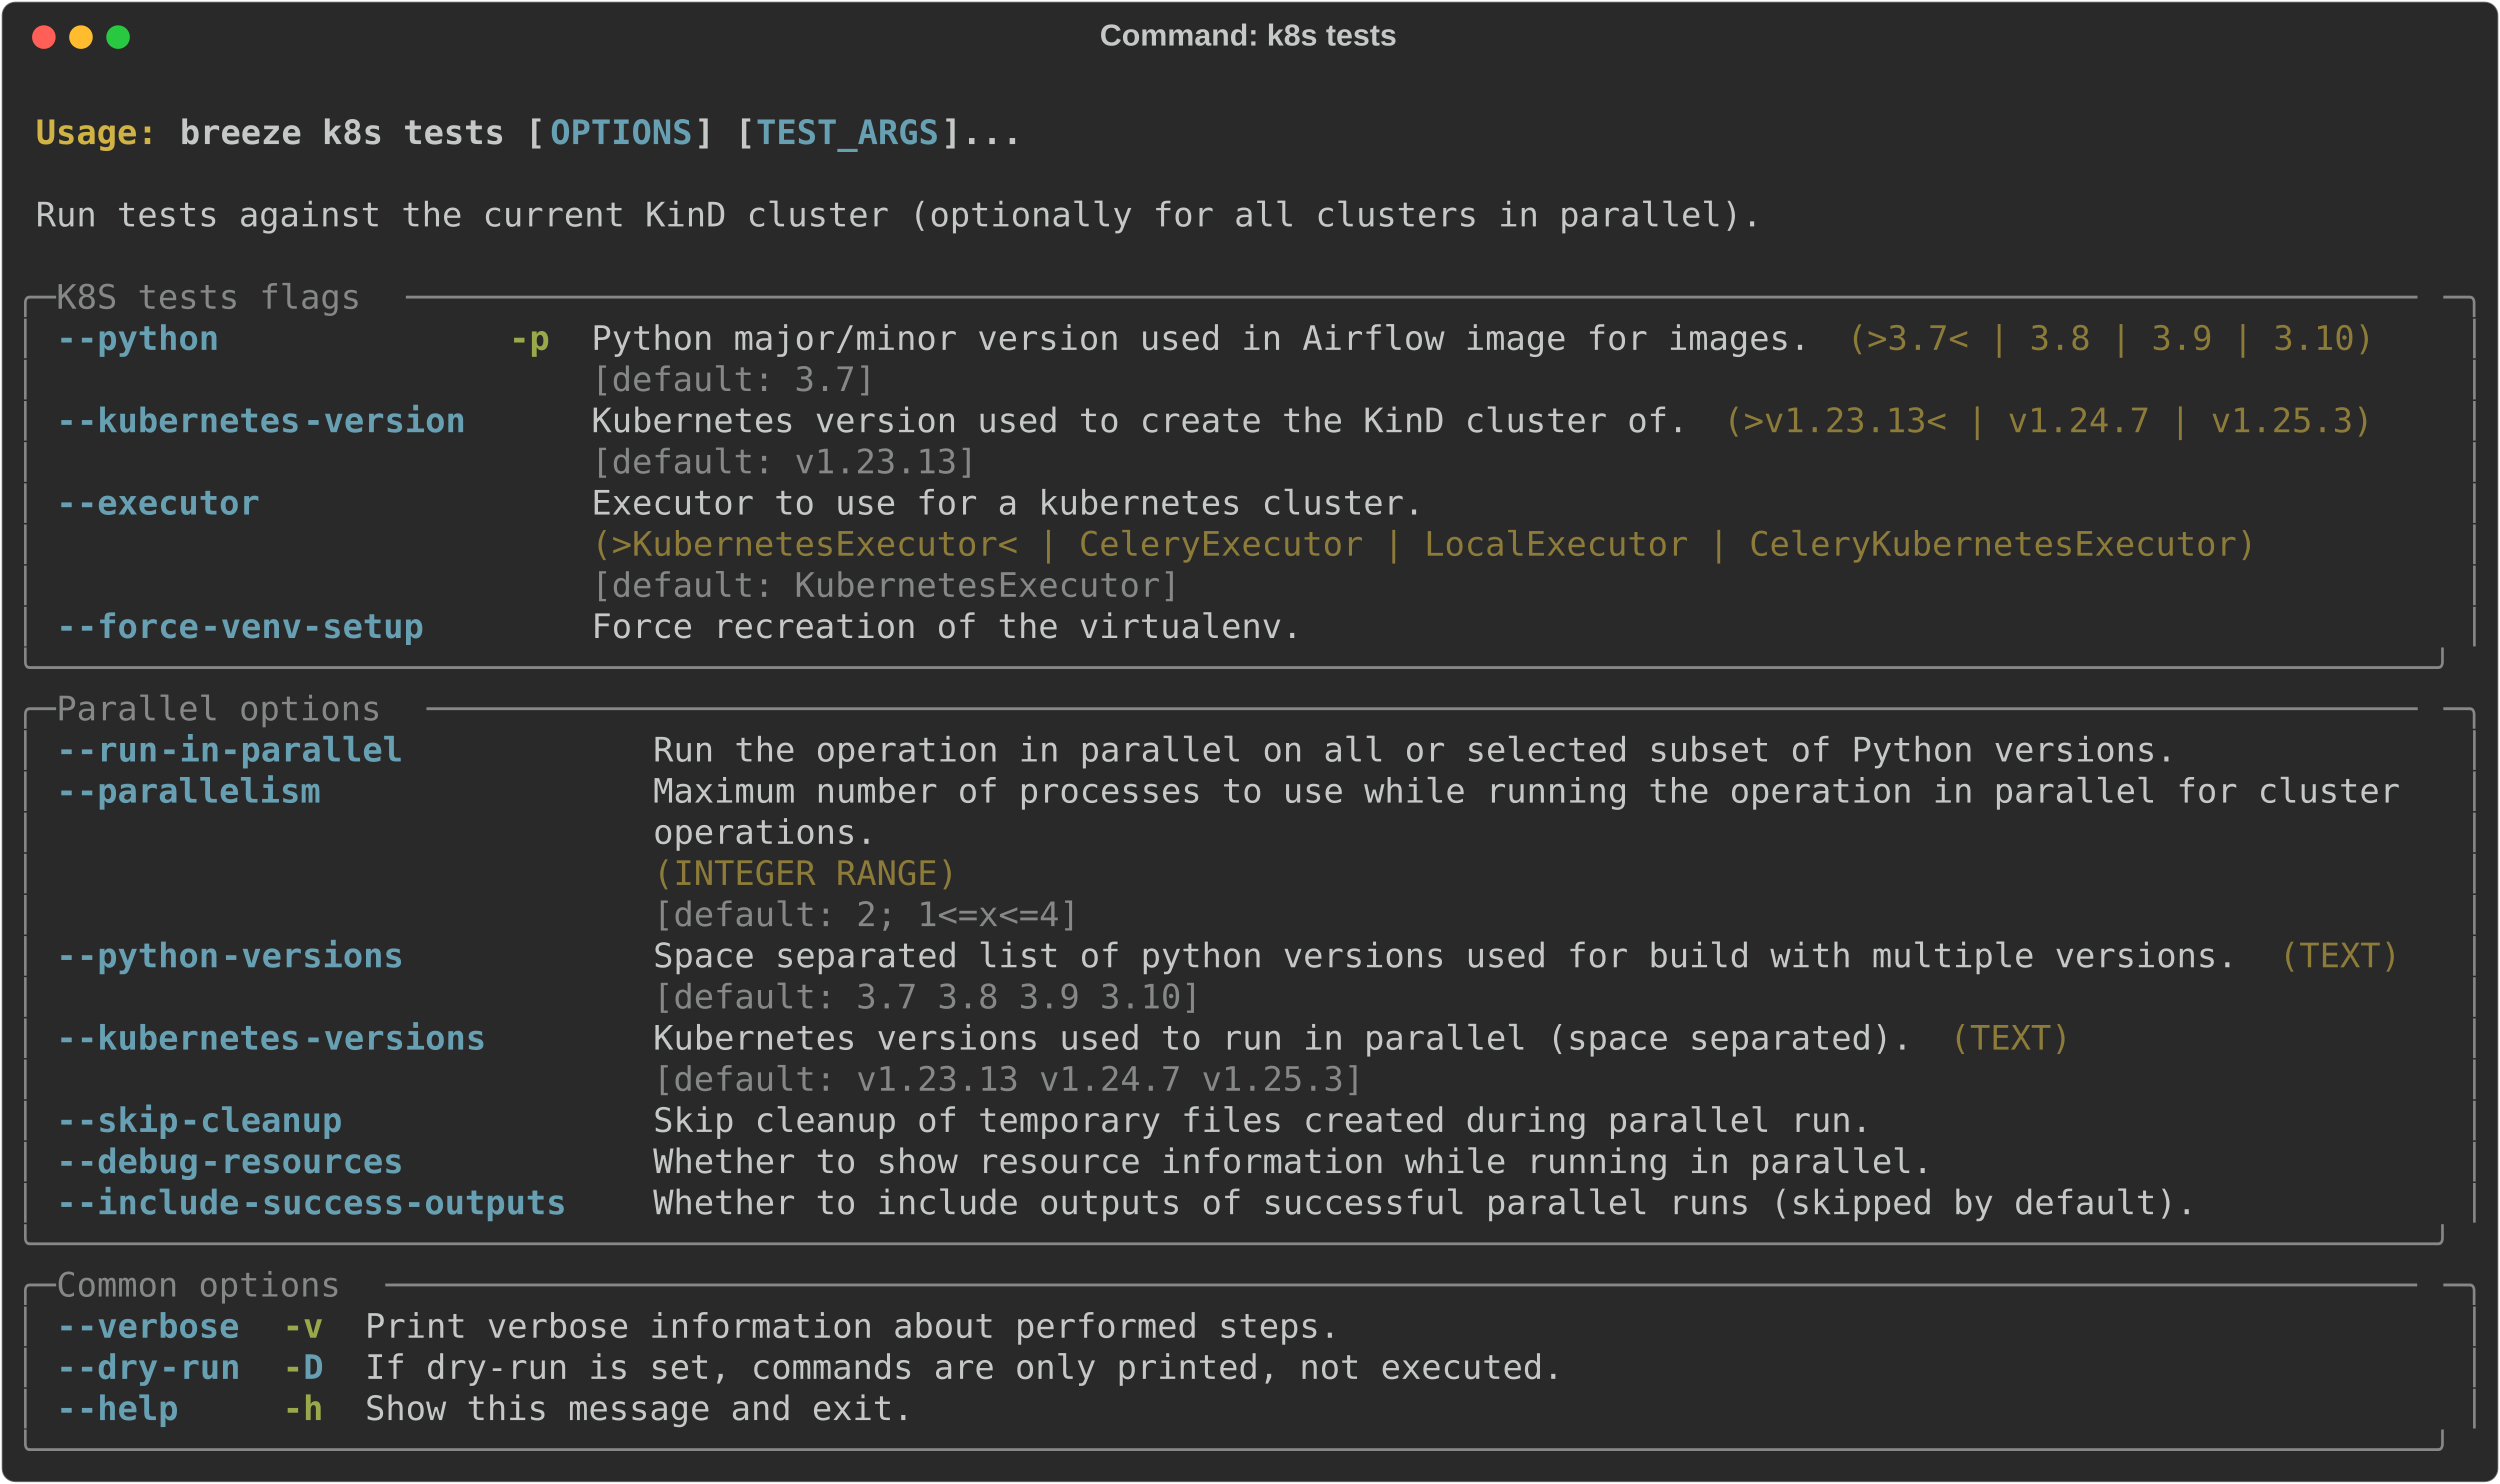
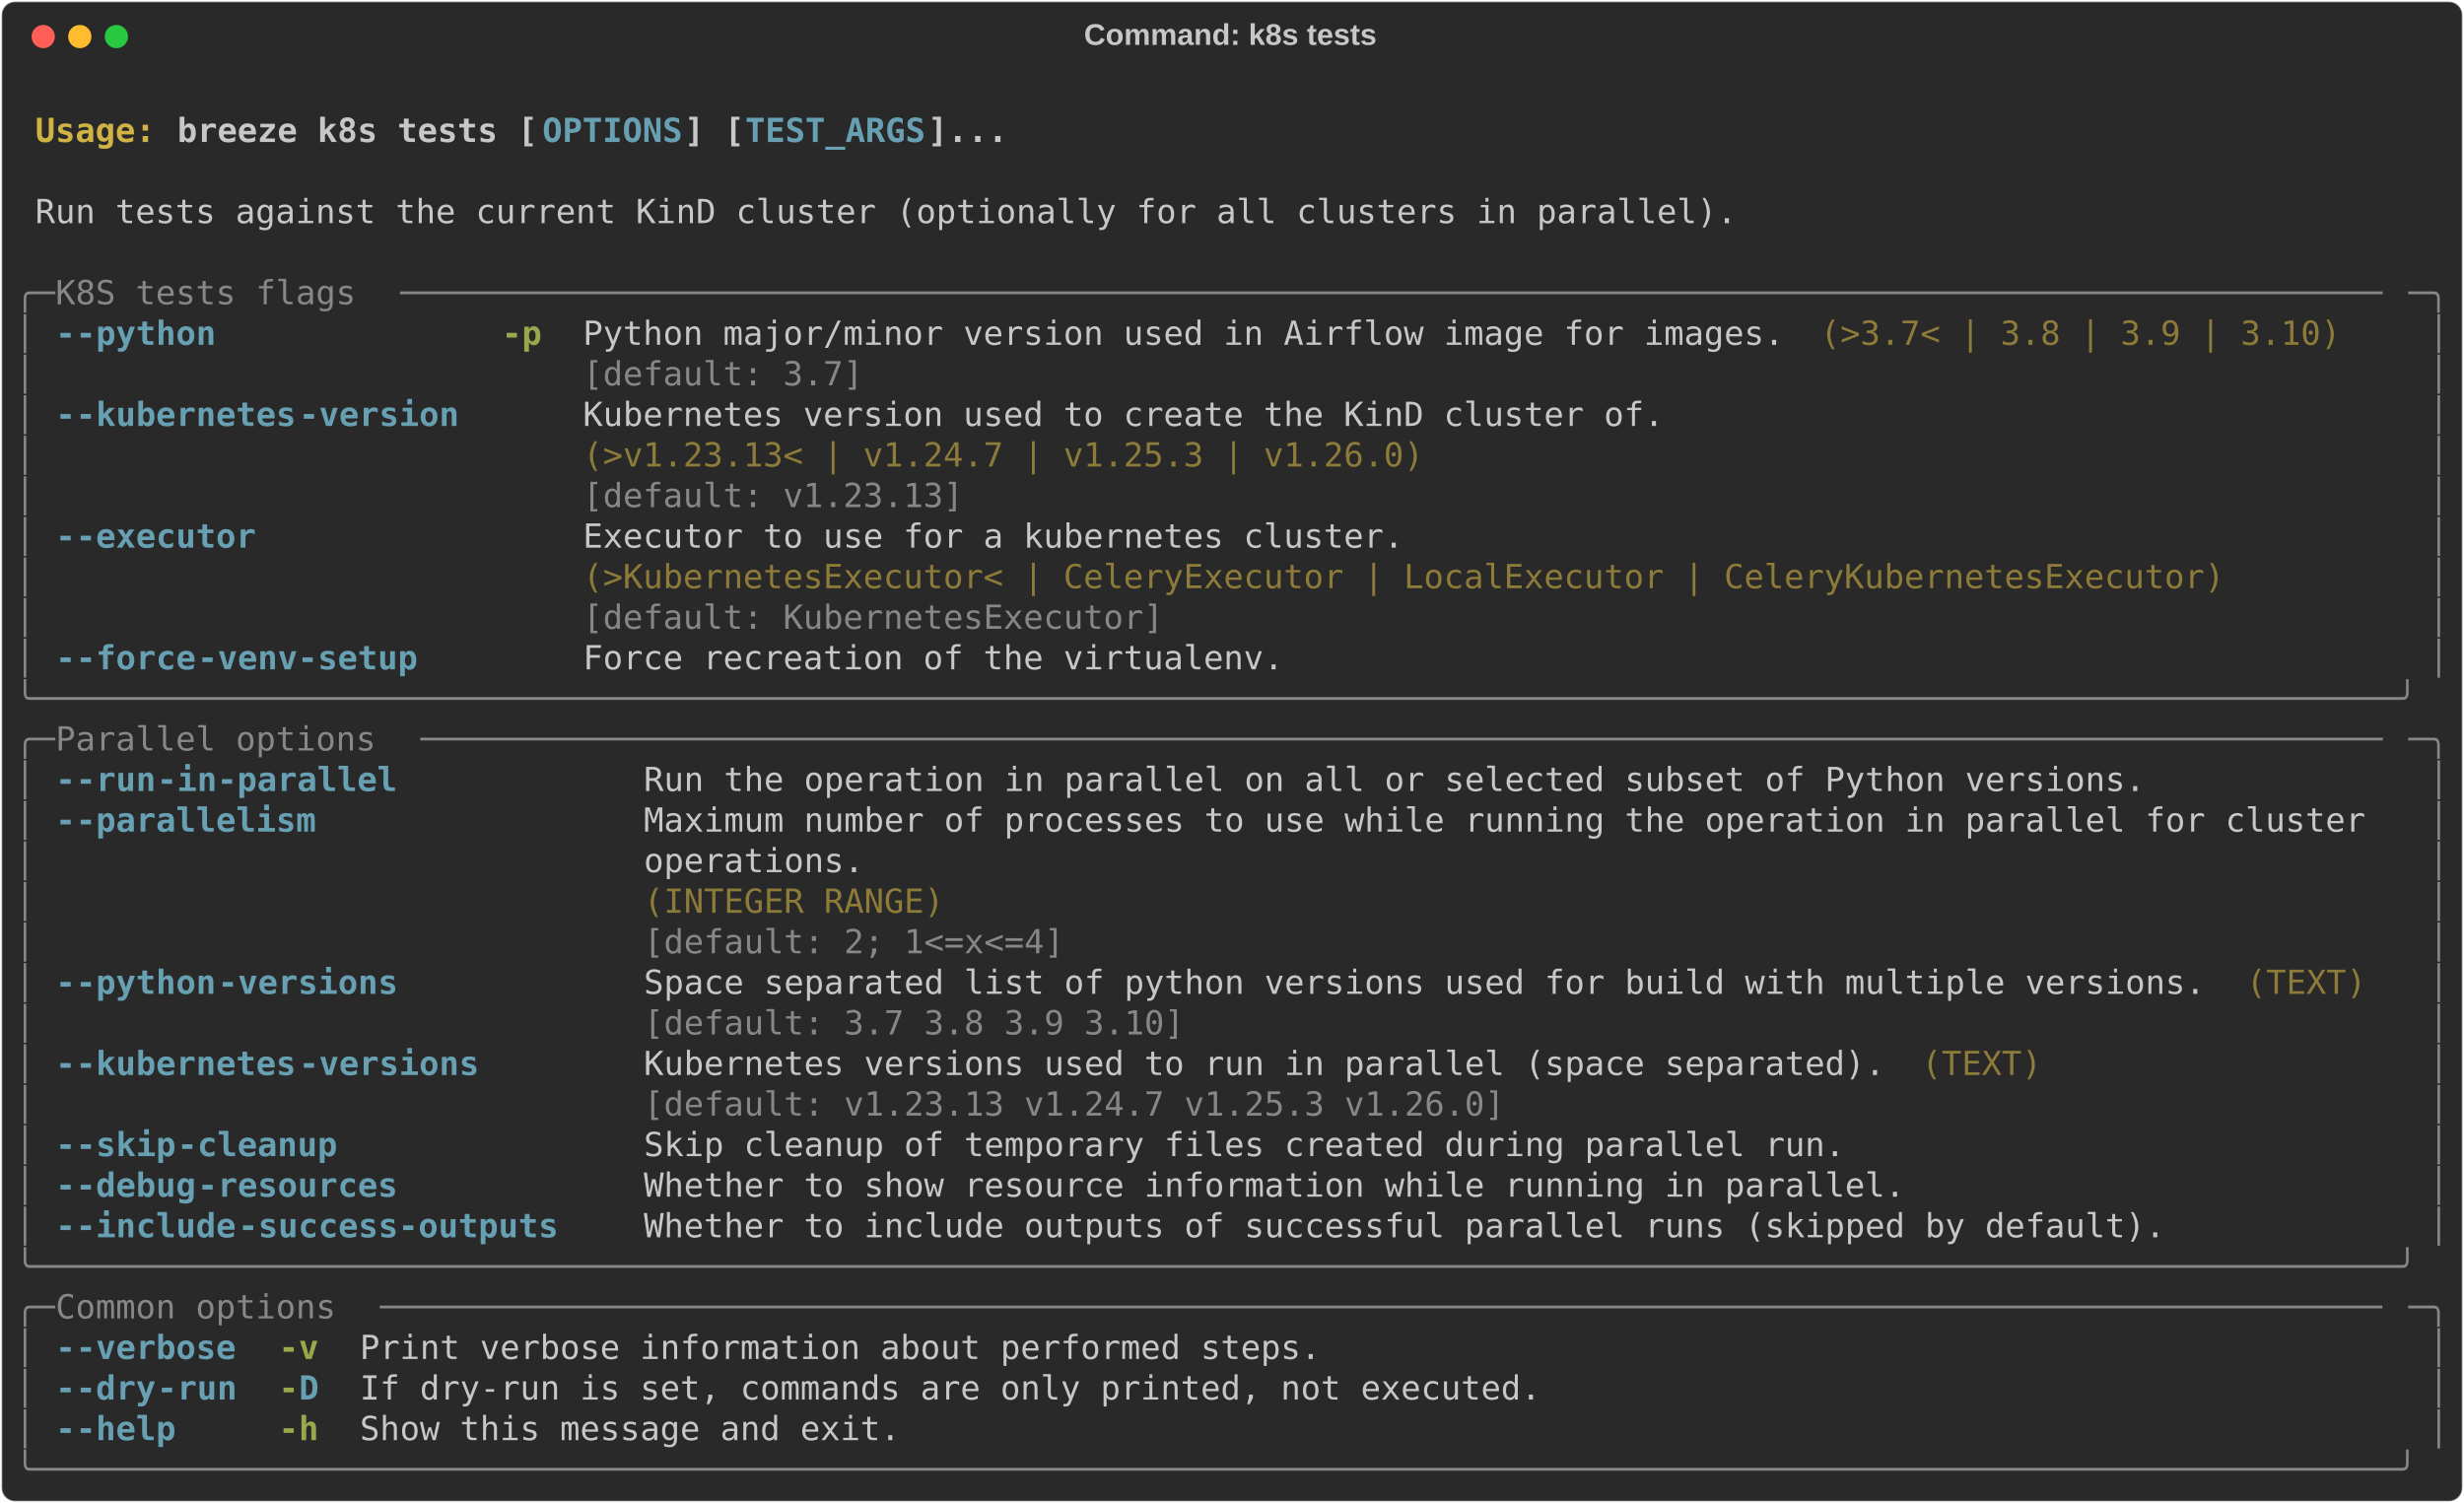
- <svg xmlns="http://www.w3.org/2000/svg" class="rich-terminal" viewBox="0 0 1482 879.6">
+ <svg xmlns="http://www.w3.org/2000/svg" class="rich-terminal" viewBox="0 0 1482 904.0">
  <style>

    @font-face {
        font-family: "Fira Code";
        src: local("FiraCode-Regular"),
                url("https://cdnjs.cloudflare.com/ajax/libs/firacode/6.2.0/woff2/FiraCode-Regular.woff2") format("woff2"),
                url("https://cdnjs.cloudflare.com/ajax/libs/firacode/6.2.0/woff/FiraCode-Regular.woff") format("woff");
        font-style: normal;
        font-weight: 400;
    }
    @font-face {
        font-family: "Fira Code";
        src: local("FiraCode-Bold"),
                url("https://cdnjs.cloudflare.com/ajax/libs/firacode/6.2.0/woff2/FiraCode-Bold.woff2") format("woff2"),
                url("https://cdnjs.cloudflare.com/ajax/libs/firacode/6.2.0/woff/FiraCode-Bold.woff") format("woff");
        font-style: bold;
        font-weight: 700;
    }

    .breeze-k8s-tests-matrix {
        font-family: Fira Code, monospace;
        font-size: 20px;
        line-height: 24.4px;
        font-variant-east-asian: full-width;
    }

    .breeze-k8s-tests-title {
        font-size: 18px;
        font-weight: bold;
        font-family: arial;
    }

    .breeze-k8s-tests-r1 { fill: #c5c8c6;font-weight: bold }
.breeze-k8s-tests-r2 { fill: #c5c8c6 }
.breeze-k8s-tests-r3 { fill: #d0b344;font-weight: bold }
.breeze-k8s-tests-r4 { fill: #68a0b3;font-weight: bold }
.breeze-k8s-tests-r5 { fill: #868887 }
.breeze-k8s-tests-r6 { fill: #98a84b;font-weight: bold }
.breeze-k8s-tests-r7 { fill: #8d7b39 }
    </style>
  <defs>
    <clipPath id="breeze-k8s-tests-clip-terminal">
-       <rect x="0" y="0" width="1463.0" height="828.6" />
+       <rect x="0" y="0" width="1463.0" height="853.0" />
    </clipPath>
    <clipPath id="breeze-k8s-tests-line-0">
      <rect x="0" y="1.5" width="1464" height="24.65" />
    </clipPath>
    <clipPath id="breeze-k8s-tests-line-1">
      <rect x="0" y="25.9" width="1464" height="24.65" />
    </clipPath>
    <clipPath id="breeze-k8s-tests-line-2">
      <rect x="0" y="50.3" width="1464" height="24.65" />
    </clipPath>
    <clipPath id="breeze-k8s-tests-line-3">
      <rect x="0" y="74.7" width="1464" height="24.65" />
    </clipPath>
    <clipPath id="breeze-k8s-tests-line-4">
      <rect x="0" y="99.1" width="1464" height="24.65" />
    </clipPath>
    <clipPath id="breeze-k8s-tests-line-5">
      <rect x="0" y="123.5" width="1464" height="24.65" />
    </clipPath>
    <clipPath id="breeze-k8s-tests-line-6">
      <rect x="0" y="147.9" width="1464" height="24.65" />
    </clipPath>
    <clipPath id="breeze-k8s-tests-line-7">
      <rect x="0" y="172.3" width="1464" height="24.65" />
    </clipPath>
    <clipPath id="breeze-k8s-tests-line-8">
      <rect x="0" y="196.7" width="1464" height="24.65" />
    </clipPath>
    <clipPath id="breeze-k8s-tests-line-9">
      <rect x="0" y="221.1" width="1464" height="24.65" />
    </clipPath>
    <clipPath id="breeze-k8s-tests-line-10">
      <rect x="0" y="245.5" width="1464" height="24.65" />
    </clipPath>
    <clipPath id="breeze-k8s-tests-line-11">
      <rect x="0" y="269.9" width="1464" height="24.65" />
    </clipPath>
    <clipPath id="breeze-k8s-tests-line-12">
      <rect x="0" y="294.3" width="1464" height="24.65" />
    </clipPath>
    <clipPath id="breeze-k8s-tests-line-13">
      <rect x="0" y="318.7" width="1464" height="24.65" />
    </clipPath>
    <clipPath id="breeze-k8s-tests-line-14">
      <rect x="0" y="343.1" width="1464" height="24.65" />
    </clipPath>
    <clipPath id="breeze-k8s-tests-line-15">
      <rect x="0" y="367.5" width="1464" height="24.65" />
    </clipPath>
    <clipPath id="breeze-k8s-tests-line-16">
      <rect x="0" y="391.9" width="1464" height="24.65" />
    </clipPath>
    <clipPath id="breeze-k8s-tests-line-17">
      <rect x="0" y="416.3" width="1464" height="24.65" />
    </clipPath>
    <clipPath id="breeze-k8s-tests-line-18">
      <rect x="0" y="440.7" width="1464" height="24.65" />
    </clipPath>
    <clipPath id="breeze-k8s-tests-line-19">
      <rect x="0" y="465.1" width="1464" height="24.65" />
    </clipPath>
    <clipPath id="breeze-k8s-tests-line-20">
      <rect x="0" y="489.5" width="1464" height="24.65" />
    </clipPath>
    <clipPath id="breeze-k8s-tests-line-21">
      <rect x="0" y="513.9" width="1464" height="24.65" />
    </clipPath>
    <clipPath id="breeze-k8s-tests-line-22">
      <rect x="0" y="538.3" width="1464" height="24.65" />
    </clipPath>
    <clipPath id="breeze-k8s-tests-line-23">
      <rect x="0" y="562.7" width="1464" height="24.65" />
    </clipPath>
    <clipPath id="breeze-k8s-tests-line-24">
      <rect x="0" y="587.1" width="1464" height="24.65" />
    </clipPath>
    <clipPath id="breeze-k8s-tests-line-25">
      <rect x="0" y="611.5" width="1464" height="24.65" />
    </clipPath>
    <clipPath id="breeze-k8s-tests-line-26">
      <rect x="0" y="635.9" width="1464" height="24.65" />
    </clipPath>
    <clipPath id="breeze-k8s-tests-line-27">
      <rect x="0" y="660.3" width="1464" height="24.65" />
    </clipPath>
    <clipPath id="breeze-k8s-tests-line-28">
      <rect x="0" y="684.7" width="1464" height="24.65" />
    </clipPath>
    <clipPath id="breeze-k8s-tests-line-29">
      <rect x="0" y="709.1" width="1464" height="24.65" />
    </clipPath>
    <clipPath id="breeze-k8s-tests-line-30">
      <rect x="0" y="733.5" width="1464" height="24.65" />
    </clipPath>
    <clipPath id="breeze-k8s-tests-line-31">
      <rect x="0" y="757.9" width="1464" height="24.65" />
    </clipPath>
    <clipPath id="breeze-k8s-tests-line-32">
      <rect x="0" y="782.3" width="1464" height="24.65" />
    </clipPath>
+     <clipPath id="breeze-k8s-tests-line-33">
+       <rect x="0" y="806.7" width="1464" height="24.65" />
+     </clipPath>
  </defs>
-   <rect fill="#292929" stroke="rgba(255,255,255,0.35)" stroke-width="1" x="1" y="1" width="1480" height="877.6" rx="8" />
+   <rect fill="#292929" stroke="rgba(255,255,255,0.35)" stroke-width="1" x="1" y="1" width="1480" height="902" rx="8" />
  <text class="breeze-k8s-tests-title" fill="#c5c8c6" text-anchor="middle" x="740" y="27">Command: k8s tests</text>
  <g transform="translate(26,22)">
    <circle cx="0" cy="0" r="7" fill="#ff5f57" />
    <circle cx="22" cy="0" r="7" fill="#febc2e" />
    <circle cx="44" cy="0" r="7" fill="#28c840" />
  </g>
  <g transform="translate(9, 41)" clip-path="url(#breeze-k8s-tests-clip-terminal)">
    <g class="breeze-k8s-tests-matrix">
      <text class="breeze-k8s-tests-r2" x="1464" y="20" textLength="12.2" clip-path="url(#breeze-k8s-tests-line-0)">
</text>
      <text class="breeze-k8s-tests-r3" x="12.2" y="44.4" textLength="85.4" clip-path="url(#breeze-k8s-tests-line-1)">Usage: </text>
      <text class="breeze-k8s-tests-r1" x="97.6" y="44.4" textLength="219.6" clip-path="url(#breeze-k8s-tests-line-1)">breeze k8s tests [</text>
      <text class="breeze-k8s-tests-r4" x="317.2" y="44.4" textLength="85.4" clip-path="url(#breeze-k8s-tests-line-1)">OPTIONS</text>
      <text class="breeze-k8s-tests-r1" x="402.6" y="44.4" textLength="36.6" clip-path="url(#breeze-k8s-tests-line-1)">] [</text>
      <text class="breeze-k8s-tests-r4" x="439.2" y="44.4" textLength="109.8" clip-path="url(#breeze-k8s-tests-line-1)">TEST_ARGS</text>
      <text class="breeze-k8s-tests-r1" x="549" y="44.4" textLength="48.8" clip-path="url(#breeze-k8s-tests-line-1)">]...</text>
      <text class="breeze-k8s-tests-r2" x="1464" y="44.4" textLength="12.2" clip-path="url(#breeze-k8s-tests-line-1)">
</text>
      <text class="breeze-k8s-tests-r2" x="1464" y="68.8" textLength="12.2" clip-path="url(#breeze-k8s-tests-line-2)">
</text>
      <text class="breeze-k8s-tests-r2" x="12.2" y="93.2" textLength="1037" clip-path="url(#breeze-k8s-tests-line-3)">Run tests against the current KinD cluster (optionally for all clusters in parallel).</text>
      <text class="breeze-k8s-tests-r2" x="1464" y="93.2" textLength="12.2" clip-path="url(#breeze-k8s-tests-line-3)">
</text>
      <text class="breeze-k8s-tests-r2" x="1464" y="117.6" textLength="12.2" clip-path="url(#breeze-k8s-tests-line-4)">
</text>
      <text class="breeze-k8s-tests-r5" x="0" y="142" textLength="24.4" clip-path="url(#breeze-k8s-tests-line-5)">╭─</text>
      <text class="breeze-k8s-tests-r5" x="24.4" y="142" textLength="207.4" clip-path="url(#breeze-k8s-tests-line-5)"> K8S tests flags </text>
      <text class="breeze-k8s-tests-r5" x="231.8" y="142" textLength="1207.8" clip-path="url(#breeze-k8s-tests-line-5)">───────────────────────────────────────────────────────────────────────────────────────────────────</text>
      <text class="breeze-k8s-tests-r5" x="1439.6" y="142" textLength="24.4" clip-path="url(#breeze-k8s-tests-line-5)">─╮</text>
      <text class="breeze-k8s-tests-r2" x="1464" y="142" textLength="12.2" clip-path="url(#breeze-k8s-tests-line-5)">
</text>
      <text class="breeze-k8s-tests-r5" x="0" y="166.4" textLength="12.2" clip-path="url(#breeze-k8s-tests-line-6)">│</text>
      <text class="breeze-k8s-tests-r4" x="24.4" y="166.4" textLength="12.2" clip-path="url(#breeze-k8s-tests-line-6)">-</text>
      <text class="breeze-k8s-tests-r4" x="36.6" y="166.4" textLength="85.4" clip-path="url(#breeze-k8s-tests-line-6)">-python</text>
      <text class="breeze-k8s-tests-r6" x="292.8" y="166.4" textLength="24.4" clip-path="url(#breeze-k8s-tests-line-6)">-p</text>
      <text class="breeze-k8s-tests-r2" x="341.6" y="166.4" textLength="732" clip-path="url(#breeze-k8s-tests-line-6)">Python major/minor version used in Airflow image for images.</text>
      <text class="breeze-k8s-tests-r7" x="1085.8" y="166.4" textLength="317.2" clip-path="url(#breeze-k8s-tests-line-6)">(&gt;3.7&lt; | 3.8 | 3.9 | 3.10)</text>
      <text class="breeze-k8s-tests-r5" x="1451.8" y="166.4" textLength="12.2" clip-path="url(#breeze-k8s-tests-line-6)">│</text>
      <text class="breeze-k8s-tests-r2" x="1464" y="166.4" textLength="12.2" clip-path="url(#breeze-k8s-tests-line-6)">
</text>
      <text class="breeze-k8s-tests-r5" x="0" y="190.8" textLength="12.2" clip-path="url(#breeze-k8s-tests-line-7)">│</text>
      <text class="breeze-k8s-tests-r5" x="341.6" y="190.8" textLength="732" clip-path="url(#breeze-k8s-tests-line-7)">[default: 3.7]                                              </text>
      <text class="breeze-k8s-tests-r5" x="1451.8" y="190.8" textLength="12.2" clip-path="url(#breeze-k8s-tests-line-7)">│</text>
      <text class="breeze-k8s-tests-r2" x="1464" y="190.8" textLength="12.2" clip-path="url(#breeze-k8s-tests-line-7)">
</text>
      <text class="breeze-k8s-tests-r5" x="0" y="215.2" textLength="12.2" clip-path="url(#breeze-k8s-tests-line-8)">│</text>
      <text class="breeze-k8s-tests-r4" x="24.4" y="215.2" textLength="12.2" clip-path="url(#breeze-k8s-tests-line-8)">-</text>
      <text class="breeze-k8s-tests-r4" x="36.6" y="215.2" textLength="134.2" clip-path="url(#breeze-k8s-tests-line-8)">-kubernetes</text>
      <text class="breeze-k8s-tests-r4" x="170.8" y="215.2" textLength="97.6" clip-path="url(#breeze-k8s-tests-line-8)">-version</text>
      <text class="breeze-k8s-tests-r2" x="341.6" y="215.2" textLength="658.8" clip-path="url(#breeze-k8s-tests-line-8)">Kubernetes version used to create the KinD cluster of.</text>
-       <text class="breeze-k8s-tests-r7" x="1012.6" y="215.2" textLength="390.4" clip-path="url(#breeze-k8s-tests-line-8)">(&gt;v1.23.13&lt; | v1.24.7 | v1.25.3)</text>
      <text class="breeze-k8s-tests-r5" x="1451.8" y="215.2" textLength="12.2" clip-path="url(#breeze-k8s-tests-line-8)">│</text>
      <text class="breeze-k8s-tests-r2" x="1464" y="215.2" textLength="12.2" clip-path="url(#breeze-k8s-tests-line-8)">
</text>
      <text class="breeze-k8s-tests-r5" x="0" y="239.6" textLength="12.2" clip-path="url(#breeze-k8s-tests-line-9)">│</text>
-       <text class="breeze-k8s-tests-r5" x="341.6" y="239.6" textLength="658.8" clip-path="url(#breeze-k8s-tests-line-9)">[default: v1.23.13]                                   </text>
+       <text class="breeze-k8s-tests-r7" x="341.6" y="239.6" textLength="658.8" clip-path="url(#breeze-k8s-tests-line-9)">(&gt;v1.23.13&lt; | v1.24.7 | v1.25.3 | v1.26.0)            </text>
      <text class="breeze-k8s-tests-r5" x="1451.8" y="239.6" textLength="12.2" clip-path="url(#breeze-k8s-tests-line-9)">│</text>
      <text class="breeze-k8s-tests-r2" x="1464" y="239.6" textLength="12.2" clip-path="url(#breeze-k8s-tests-line-9)">
</text>
      <text class="breeze-k8s-tests-r5" x="0" y="264" textLength="12.2" clip-path="url(#breeze-k8s-tests-line-10)">│</text>
-       <text class="breeze-k8s-tests-r4" x="24.4" y="264" textLength="12.2" clip-path="url(#breeze-k8s-tests-line-10)">-</text>
-       <text class="breeze-k8s-tests-r4" x="36.6" y="264" textLength="109.8" clip-path="url(#breeze-k8s-tests-line-10)">-executor</text>
-       <text class="breeze-k8s-tests-r2" x="341.6" y="264" textLength="1000.4" clip-path="url(#breeze-k8s-tests-line-10)">Executor to use for a kubernetes cluster.                                         </text>
+       <text class="breeze-k8s-tests-r5" x="341.6" y="264" textLength="658.8" clip-path="url(#breeze-k8s-tests-line-10)">[default: v1.23.13]                                   </text>
      <text class="breeze-k8s-tests-r5" x="1451.8" y="264" textLength="12.2" clip-path="url(#breeze-k8s-tests-line-10)">│</text>
      <text class="breeze-k8s-tests-r2" x="1464" y="264" textLength="12.2" clip-path="url(#breeze-k8s-tests-line-10)">
</text>
      <text class="breeze-k8s-tests-r5" x="0" y="288.4" textLength="12.2" clip-path="url(#breeze-k8s-tests-line-11)">│</text>
-       <text class="breeze-k8s-tests-r7" x="341.6" y="288.4" textLength="1000.4" clip-path="url(#breeze-k8s-tests-line-11)">(&gt;KubernetesExecutor&lt; | CeleryExecutor | LocalExecutor | CeleryKubernetesExecutor)</text>
+       <text class="breeze-k8s-tests-r4" x="24.4" y="288.4" textLength="12.2" clip-path="url(#breeze-k8s-tests-line-11)">-</text>
+       <text class="breeze-k8s-tests-r4" x="36.6" y="288.4" textLength="109.8" clip-path="url(#breeze-k8s-tests-line-11)">-executor</text>
+       <text class="breeze-k8s-tests-r2" x="341.6" y="288.4" textLength="1000.4" clip-path="url(#breeze-k8s-tests-line-11)">Executor to use for a kubernetes cluster.                                         </text>
      <text class="breeze-k8s-tests-r5" x="1451.8" y="288.4" textLength="12.2" clip-path="url(#breeze-k8s-tests-line-11)">│</text>
      <text class="breeze-k8s-tests-r2" x="1464" y="288.4" textLength="12.2" clip-path="url(#breeze-k8s-tests-line-11)">
</text>
      <text class="breeze-k8s-tests-r5" x="0" y="312.8" textLength="12.2" clip-path="url(#breeze-k8s-tests-line-12)">│</text>
-       <text class="breeze-k8s-tests-r5" x="341.6" y="312.8" textLength="1000.4" clip-path="url(#breeze-k8s-tests-line-12)">[default: KubernetesExecutor]                                                     </text>
+       <text class="breeze-k8s-tests-r7" x="341.6" y="312.8" textLength="1000.4" clip-path="url(#breeze-k8s-tests-line-12)">(&gt;KubernetesExecutor&lt; | CeleryExecutor | LocalExecutor | CeleryKubernetesExecutor)</text>
      <text class="breeze-k8s-tests-r5" x="1451.8" y="312.8" textLength="12.2" clip-path="url(#breeze-k8s-tests-line-12)">│</text>
      <text class="breeze-k8s-tests-r2" x="1464" y="312.8" textLength="12.2" clip-path="url(#breeze-k8s-tests-line-12)">
</text>
      <text class="breeze-k8s-tests-r5" x="0" y="337.2" textLength="12.2" clip-path="url(#breeze-k8s-tests-line-13)">│</text>
-       <text class="breeze-k8s-tests-r4" x="24.4" y="337.2" textLength="12.2" clip-path="url(#breeze-k8s-tests-line-13)">-</text>
-       <text class="breeze-k8s-tests-r4" x="36.6" y="337.2" textLength="73.2" clip-path="url(#breeze-k8s-tests-line-13)">-force</text>
-       <text class="breeze-k8s-tests-r4" x="109.8" y="337.2" textLength="134.2" clip-path="url(#breeze-k8s-tests-line-13)">-venv-setup</text>
-       <text class="breeze-k8s-tests-r2" x="341.6" y="337.2" textLength="427" clip-path="url(#breeze-k8s-tests-line-13)">Force recreation of the virtualenv.</text>
+       <text class="breeze-k8s-tests-r5" x="341.6" y="337.2" textLength="1000.4" clip-path="url(#breeze-k8s-tests-line-13)">[default: KubernetesExecutor]                                                     </text>
      <text class="breeze-k8s-tests-r5" x="1451.8" y="337.2" textLength="12.2" clip-path="url(#breeze-k8s-tests-line-13)">│</text>
      <text class="breeze-k8s-tests-r2" x="1464" y="337.2" textLength="12.2" clip-path="url(#breeze-k8s-tests-line-13)">
</text>
-       <text class="breeze-k8s-tests-r5" x="0" y="361.6" textLength="1464" clip-path="url(#breeze-k8s-tests-line-14)">╰──────────────────────────────────────────────────────────────────────────────────────────────────────────────────────╯</text>
+       <text class="breeze-k8s-tests-r5" x="0" y="361.6" textLength="12.2" clip-path="url(#breeze-k8s-tests-line-14)">│</text>
+       <text class="breeze-k8s-tests-r4" x="24.4" y="361.6" textLength="12.2" clip-path="url(#breeze-k8s-tests-line-14)">-</text>
+       <text class="breeze-k8s-tests-r4" x="36.6" y="361.6" textLength="73.2" clip-path="url(#breeze-k8s-tests-line-14)">-force</text>
+       <text class="breeze-k8s-tests-r4" x="109.8" y="361.6" textLength="134.2" clip-path="url(#breeze-k8s-tests-line-14)">-venv-setup</text>
+       <text class="breeze-k8s-tests-r2" x="341.6" y="361.6" textLength="427" clip-path="url(#breeze-k8s-tests-line-14)">Force recreation of the virtualenv.</text>
+       <text class="breeze-k8s-tests-r5" x="1451.8" y="361.6" textLength="12.2" clip-path="url(#breeze-k8s-tests-line-14)">│</text>
      <text class="breeze-k8s-tests-r2" x="1464" y="361.6" textLength="12.2" clip-path="url(#breeze-k8s-tests-line-14)">
</text>
-       <text class="breeze-k8s-tests-r5" x="0" y="386" textLength="24.4" clip-path="url(#breeze-k8s-tests-line-15)">╭─</text>
-       <text class="breeze-k8s-tests-r5" x="24.4" y="386" textLength="219.6" clip-path="url(#breeze-k8s-tests-line-15)"> Parallel options </text>
-       <text class="breeze-k8s-tests-r5" x="244" y="386" textLength="1195.6" clip-path="url(#breeze-k8s-tests-line-15)">──────────────────────────────────────────────────────────────────────────────────────────────────</text>
-       <text class="breeze-k8s-tests-r5" x="1439.6" y="386" textLength="24.4" clip-path="url(#breeze-k8s-tests-line-15)">─╮</text>
+       <text class="breeze-k8s-tests-r5" x="0" y="386" textLength="1464" clip-path="url(#breeze-k8s-tests-line-15)">╰──────────────────────────────────────────────────────────────────────────────────────────────────────────────────────╯</text>
      <text class="breeze-k8s-tests-r2" x="1464" y="386" textLength="12.2" clip-path="url(#breeze-k8s-tests-line-15)">
</text>
-       <text class="breeze-k8s-tests-r5" x="0" y="410.4" textLength="12.2" clip-path="url(#breeze-k8s-tests-line-16)">│</text>
-       <text class="breeze-k8s-tests-r4" x="24.4" y="410.4" textLength="12.2" clip-path="url(#breeze-k8s-tests-line-16)">-</text>
-       <text class="breeze-k8s-tests-r4" x="36.6" y="410.4" textLength="48.8" clip-path="url(#breeze-k8s-tests-line-16)">-run</text>
-       <text class="breeze-k8s-tests-r4" x="85.4" y="410.4" textLength="146.4" clip-path="url(#breeze-k8s-tests-line-16)">-in-parallel</text>
-       <text class="breeze-k8s-tests-r2" x="378.2" y="410.4" textLength="915" clip-path="url(#breeze-k8s-tests-line-16)">Run the operation in parallel on all or selected subset of Python versions.</text>
-       <text class="breeze-k8s-tests-r5" x="1451.8" y="410.4" textLength="12.2" clip-path="url(#breeze-k8s-tests-line-16)">│</text>
+       <text class="breeze-k8s-tests-r5" x="0" y="410.4" textLength="24.4" clip-path="url(#breeze-k8s-tests-line-16)">╭─</text>
+       <text class="breeze-k8s-tests-r5" x="24.4" y="410.4" textLength="219.6" clip-path="url(#breeze-k8s-tests-line-16)"> Parallel options </text>
+       <text class="breeze-k8s-tests-r5" x="244" y="410.4" textLength="1195.6" clip-path="url(#breeze-k8s-tests-line-16)">──────────────────────────────────────────────────────────────────────────────────────────────────</text>
+       <text class="breeze-k8s-tests-r5" x="1439.6" y="410.4" textLength="24.4" clip-path="url(#breeze-k8s-tests-line-16)">─╮</text>
      <text class="breeze-k8s-tests-r2" x="1464" y="410.4" textLength="12.2" clip-path="url(#breeze-k8s-tests-line-16)">
</text>
      <text class="breeze-k8s-tests-r5" x="0" y="434.8" textLength="12.2" clip-path="url(#breeze-k8s-tests-line-17)">│</text>
      <text class="breeze-k8s-tests-r4" x="24.4" y="434.8" textLength="12.2" clip-path="url(#breeze-k8s-tests-line-17)">-</text>
-       <text class="breeze-k8s-tests-r4" x="36.6" y="434.8" textLength="146.4" clip-path="url(#breeze-k8s-tests-line-17)">-parallelism</text>
-       <text class="breeze-k8s-tests-r2" x="378.2" y="434.8" textLength="1061.4" clip-path="url(#breeze-k8s-tests-line-17)">Maximum number of processes to use while running the operation in parallel for cluster </text>
+       <text class="breeze-k8s-tests-r4" x="36.6" y="434.8" textLength="48.8" clip-path="url(#breeze-k8s-tests-line-17)">-run</text>
+       <text class="breeze-k8s-tests-r4" x="85.4" y="434.8" textLength="146.4" clip-path="url(#breeze-k8s-tests-line-17)">-in-parallel</text>
+       <text class="breeze-k8s-tests-r2" x="378.2" y="434.8" textLength="915" clip-path="url(#breeze-k8s-tests-line-17)">Run the operation in parallel on all or selected subset of Python versions.</text>
      <text class="breeze-k8s-tests-r5" x="1451.8" y="434.8" textLength="12.2" clip-path="url(#breeze-k8s-tests-line-17)">│</text>
      <text class="breeze-k8s-tests-r2" x="1464" y="434.8" textLength="12.2" clip-path="url(#breeze-k8s-tests-line-17)">
</text>
      <text class="breeze-k8s-tests-r5" x="0" y="459.2" textLength="12.2" clip-path="url(#breeze-k8s-tests-line-18)">│</text>
-       <text class="breeze-k8s-tests-r2" x="378.2" y="459.2" textLength="1061.4" clip-path="url(#breeze-k8s-tests-line-18)">operations.                                                                            </text>
+       <text class="breeze-k8s-tests-r4" x="24.4" y="459.2" textLength="12.2" clip-path="url(#breeze-k8s-tests-line-18)">-</text>
+       <text class="breeze-k8s-tests-r4" x="36.6" y="459.2" textLength="146.4" clip-path="url(#breeze-k8s-tests-line-18)">-parallelism</text>
+       <text class="breeze-k8s-tests-r2" x="378.2" y="459.2" textLength="1061.4" clip-path="url(#breeze-k8s-tests-line-18)">Maximum number of processes to use while running the operation in parallel for cluster </text>
      <text class="breeze-k8s-tests-r5" x="1451.8" y="459.2" textLength="12.2" clip-path="url(#breeze-k8s-tests-line-18)">│</text>
      <text class="breeze-k8s-tests-r2" x="1464" y="459.2" textLength="12.2" clip-path="url(#breeze-k8s-tests-line-18)">
</text>
      <text class="breeze-k8s-tests-r5" x="0" y="483.6" textLength="12.2" clip-path="url(#breeze-k8s-tests-line-19)">│</text>
-       <text class="breeze-k8s-tests-r7" x="378.2" y="483.6" textLength="1061.4" clip-path="url(#breeze-k8s-tests-line-19)">(INTEGER RANGE)                                                                        </text>
+       <text class="breeze-k8s-tests-r2" x="378.2" y="483.6" textLength="1061.4" clip-path="url(#breeze-k8s-tests-line-19)">operations.                                                                            </text>
      <text class="breeze-k8s-tests-r5" x="1451.8" y="483.6" textLength="12.2" clip-path="url(#breeze-k8s-tests-line-19)">│</text>
      <text class="breeze-k8s-tests-r2" x="1464" y="483.6" textLength="12.2" clip-path="url(#breeze-k8s-tests-line-19)">
</text>
      <text class="breeze-k8s-tests-r5" x="0" y="508" textLength="12.2" clip-path="url(#breeze-k8s-tests-line-20)">│</text>
-       <text class="breeze-k8s-tests-r5" x="378.2" y="508" textLength="1061.4" clip-path="url(#breeze-k8s-tests-line-20)">[default: 2; 1&lt;=x&lt;=4]                                                                  </text>
+       <text class="breeze-k8s-tests-r7" x="378.2" y="508" textLength="1061.4" clip-path="url(#breeze-k8s-tests-line-20)">(INTEGER RANGE)                                                                        </text>
      <text class="breeze-k8s-tests-r5" x="1451.8" y="508" textLength="12.2" clip-path="url(#breeze-k8s-tests-line-20)">│</text>
      <text class="breeze-k8s-tests-r2" x="1464" y="508" textLength="12.2" clip-path="url(#breeze-k8s-tests-line-20)">
</text>
      <text class="breeze-k8s-tests-r5" x="0" y="532.4" textLength="12.2" clip-path="url(#breeze-k8s-tests-line-21)">│</text>
-       <text class="breeze-k8s-tests-r4" x="24.4" y="532.4" textLength="12.2" clip-path="url(#breeze-k8s-tests-line-21)">-</text>
-       <text class="breeze-k8s-tests-r4" x="36.6" y="532.4" textLength="85.4" clip-path="url(#breeze-k8s-tests-line-21)">-python</text>
-       <text class="breeze-k8s-tests-r4" x="122" y="532.4" textLength="109.8" clip-path="url(#breeze-k8s-tests-line-21)">-versions</text>
-       <text class="breeze-k8s-tests-r2" x="378.2" y="532.4" textLength="951.6" clip-path="url(#breeze-k8s-tests-line-21)">Space separated list of python versions used for build with multiple versions.</text>
-       <text class="breeze-k8s-tests-r7" x="1342" y="532.4" textLength="73.2" clip-path="url(#breeze-k8s-tests-line-21)">(TEXT)</text>
+       <text class="breeze-k8s-tests-r5" x="378.2" y="532.4" textLength="1061.4" clip-path="url(#breeze-k8s-tests-line-21)">[default: 2; 1&lt;=x&lt;=4]                                                                  </text>
      <text class="breeze-k8s-tests-r5" x="1451.8" y="532.4" textLength="12.2" clip-path="url(#breeze-k8s-tests-line-21)">│</text>
      <text class="breeze-k8s-tests-r2" x="1464" y="532.4" textLength="12.2" clip-path="url(#breeze-k8s-tests-line-21)">
</text>
      <text class="breeze-k8s-tests-r5" x="0" y="556.8" textLength="12.2" clip-path="url(#breeze-k8s-tests-line-22)">│</text>
-       <text class="breeze-k8s-tests-r5" x="378.2" y="556.8" textLength="951.6" clip-path="url(#breeze-k8s-tests-line-22)">[default: 3.7 3.8 3.9 3.10]                                                   </text>
+       <text class="breeze-k8s-tests-r4" x="24.4" y="556.8" textLength="12.2" clip-path="url(#breeze-k8s-tests-line-22)">-</text>
+       <text class="breeze-k8s-tests-r4" x="36.6" y="556.8" textLength="85.4" clip-path="url(#breeze-k8s-tests-line-22)">-python</text>
+       <text class="breeze-k8s-tests-r4" x="122" y="556.8" textLength="109.8" clip-path="url(#breeze-k8s-tests-line-22)">-versions</text>
+       <text class="breeze-k8s-tests-r2" x="378.2" y="556.8" textLength="951.6" clip-path="url(#breeze-k8s-tests-line-22)">Space separated list of python versions used for build with multiple versions.</text>
+       <text class="breeze-k8s-tests-r7" x="1342" y="556.8" textLength="73.2" clip-path="url(#breeze-k8s-tests-line-22)">(TEXT)</text>
      <text class="breeze-k8s-tests-r5" x="1451.8" y="556.8" textLength="12.2" clip-path="url(#breeze-k8s-tests-line-22)">│</text>
      <text class="breeze-k8s-tests-r2" x="1464" y="556.8" textLength="12.2" clip-path="url(#breeze-k8s-tests-line-22)">
</text>
      <text class="breeze-k8s-tests-r5" x="0" y="581.2" textLength="12.2" clip-path="url(#breeze-k8s-tests-line-23)">│</text>
-       <text class="breeze-k8s-tests-r4" x="24.4" y="581.2" textLength="12.2" clip-path="url(#breeze-k8s-tests-line-23)">-</text>
-       <text class="breeze-k8s-tests-r4" x="36.6" y="581.2" textLength="134.2" clip-path="url(#breeze-k8s-tests-line-23)">-kubernetes</text>
-       <text class="breeze-k8s-tests-r4" x="170.8" y="581.2" textLength="109.8" clip-path="url(#breeze-k8s-tests-line-23)">-versions</text>
-       <text class="breeze-k8s-tests-r2" x="378.2" y="581.2" textLength="756.4" clip-path="url(#breeze-k8s-tests-line-23)">Kubernetes versions used to run in parallel (space separated).</text>
-       <text class="breeze-k8s-tests-r7" x="1146.8" y="581.2" textLength="73.2" clip-path="url(#breeze-k8s-tests-line-23)">(TEXT)</text>
+       <text class="breeze-k8s-tests-r5" x="378.2" y="581.2" textLength="951.6" clip-path="url(#breeze-k8s-tests-line-23)">[default: 3.7 3.8 3.9 3.10]                                                   </text>
      <text class="breeze-k8s-tests-r5" x="1451.8" y="581.2" textLength="12.2" clip-path="url(#breeze-k8s-tests-line-23)">│</text>
      <text class="breeze-k8s-tests-r2" x="1464" y="581.2" textLength="12.2" clip-path="url(#breeze-k8s-tests-line-23)">
</text>
      <text class="breeze-k8s-tests-r5" x="0" y="605.6" textLength="12.2" clip-path="url(#breeze-k8s-tests-line-24)">│</text>
-       <text class="breeze-k8s-tests-r5" x="378.2" y="605.6" textLength="756.4" clip-path="url(#breeze-k8s-tests-line-24)">[default: v1.23.13 v1.24.7 v1.25.3]                           </text>
+       <text class="breeze-k8s-tests-r4" x="24.4" y="605.6" textLength="12.2" clip-path="url(#breeze-k8s-tests-line-24)">-</text>
+       <text class="breeze-k8s-tests-r4" x="36.6" y="605.6" textLength="134.2" clip-path="url(#breeze-k8s-tests-line-24)">-kubernetes</text>
+       <text class="breeze-k8s-tests-r4" x="170.8" y="605.6" textLength="109.8" clip-path="url(#breeze-k8s-tests-line-24)">-versions</text>
+       <text class="breeze-k8s-tests-r2" x="378.2" y="605.6" textLength="756.4" clip-path="url(#breeze-k8s-tests-line-24)">Kubernetes versions used to run in parallel (space separated).</text>
+       <text class="breeze-k8s-tests-r7" x="1146.8" y="605.6" textLength="73.2" clip-path="url(#breeze-k8s-tests-line-24)">(TEXT)</text>
      <text class="breeze-k8s-tests-r5" x="1451.8" y="605.6" textLength="12.2" clip-path="url(#breeze-k8s-tests-line-24)">│</text>
      <text class="breeze-k8s-tests-r2" x="1464" y="605.6" textLength="12.2" clip-path="url(#breeze-k8s-tests-line-24)">
</text>
      <text class="breeze-k8s-tests-r5" x="0" y="630" textLength="12.2" clip-path="url(#breeze-k8s-tests-line-25)">│</text>
-       <text class="breeze-k8s-tests-r4" x="24.4" y="630" textLength="12.2" clip-path="url(#breeze-k8s-tests-line-25)">-</text>
-       <text class="breeze-k8s-tests-r4" x="36.6" y="630" textLength="61" clip-path="url(#breeze-k8s-tests-line-25)">-skip</text>
-       <text class="breeze-k8s-tests-r4" x="97.6" y="630" textLength="97.6" clip-path="url(#breeze-k8s-tests-line-25)">-cleanup</text>
-       <text class="breeze-k8s-tests-r2" x="378.2" y="630" textLength="732" clip-path="url(#breeze-k8s-tests-line-25)">Skip cleanup of temporary files created during parallel run.</text>
+       <text class="breeze-k8s-tests-r5" x="378.2" y="630" textLength="756.4" clip-path="url(#breeze-k8s-tests-line-25)">[default: v1.23.13 v1.24.7 v1.25.3 v1.26.0]                   </text>
      <text class="breeze-k8s-tests-r5" x="1451.8" y="630" textLength="12.2" clip-path="url(#breeze-k8s-tests-line-25)">│</text>
      <text class="breeze-k8s-tests-r2" x="1464" y="630" textLength="12.2" clip-path="url(#breeze-k8s-tests-line-25)">
</text>
      <text class="breeze-k8s-tests-r5" x="0" y="654.4" textLength="12.2" clip-path="url(#breeze-k8s-tests-line-26)">│</text>
      <text class="breeze-k8s-tests-r4" x="24.4" y="654.4" textLength="12.2" clip-path="url(#breeze-k8s-tests-line-26)">-</text>
-       <text class="breeze-k8s-tests-r4" x="36.6" y="654.4" textLength="73.2" clip-path="url(#breeze-k8s-tests-line-26)">-debug</text>
-       <text class="breeze-k8s-tests-r4" x="109.8" y="654.4" textLength="122" clip-path="url(#breeze-k8s-tests-line-26)">-resources</text>
-       <text class="breeze-k8s-tests-r2" x="378.2" y="654.4" textLength="768.6" clip-path="url(#breeze-k8s-tests-line-26)">Whether to show resource information while running in parallel.</text>
+       <text class="breeze-k8s-tests-r4" x="36.6" y="654.4" textLength="61" clip-path="url(#breeze-k8s-tests-line-26)">-skip</text>
+       <text class="breeze-k8s-tests-r4" x="97.6" y="654.4" textLength="97.6" clip-path="url(#breeze-k8s-tests-line-26)">-cleanup</text>
+       <text class="breeze-k8s-tests-r2" x="378.2" y="654.4" textLength="732" clip-path="url(#breeze-k8s-tests-line-26)">Skip cleanup of temporary files created during parallel run.</text>
      <text class="breeze-k8s-tests-r5" x="1451.8" y="654.4" textLength="12.2" clip-path="url(#breeze-k8s-tests-line-26)">│</text>
      <text class="breeze-k8s-tests-r2" x="1464" y="654.4" textLength="12.2" clip-path="url(#breeze-k8s-tests-line-26)">
</text>
      <text class="breeze-k8s-tests-r5" x="0" y="678.8" textLength="12.2" clip-path="url(#breeze-k8s-tests-line-27)">│</text>
      <text class="breeze-k8s-tests-r4" x="24.4" y="678.8" textLength="12.2" clip-path="url(#breeze-k8s-tests-line-27)">-</text>
-       <text class="breeze-k8s-tests-r4" x="36.6" y="678.8" textLength="97.6" clip-path="url(#breeze-k8s-tests-line-27)">-include</text>
-       <text class="breeze-k8s-tests-r4" x="134.2" y="678.8" textLength="195.2" clip-path="url(#breeze-k8s-tests-line-27)">-success-outputs</text>
-       <text class="breeze-k8s-tests-r2" x="378.2" y="678.8" textLength="927.2" clip-path="url(#breeze-k8s-tests-line-27)">Whether to include outputs of successful parallel runs (skipped by default).</text>
+       <text class="breeze-k8s-tests-r4" x="36.6" y="678.8" textLength="73.2" clip-path="url(#breeze-k8s-tests-line-27)">-debug</text>
+       <text class="breeze-k8s-tests-r4" x="109.8" y="678.8" textLength="122" clip-path="url(#breeze-k8s-tests-line-27)">-resources</text>
+       <text class="breeze-k8s-tests-r2" x="378.2" y="678.8" textLength="768.6" clip-path="url(#breeze-k8s-tests-line-27)">Whether to show resource information while running in parallel.</text>
      <text class="breeze-k8s-tests-r5" x="1451.8" y="678.8" textLength="12.2" clip-path="url(#breeze-k8s-tests-line-27)">│</text>
      <text class="breeze-k8s-tests-r2" x="1464" y="678.8" textLength="12.2" clip-path="url(#breeze-k8s-tests-line-27)">
</text>
-       <text class="breeze-k8s-tests-r5" x="0" y="703.2" textLength="1464" clip-path="url(#breeze-k8s-tests-line-28)">╰──────────────────────────────────────────────────────────────────────────────────────────────────────────────────────╯</text>
+       <text class="breeze-k8s-tests-r5" x="0" y="703.2" textLength="12.2" clip-path="url(#breeze-k8s-tests-line-28)">│</text>
+       <text class="breeze-k8s-tests-r4" x="24.4" y="703.2" textLength="12.2" clip-path="url(#breeze-k8s-tests-line-28)">-</text>
+       <text class="breeze-k8s-tests-r4" x="36.6" y="703.2" textLength="97.6" clip-path="url(#breeze-k8s-tests-line-28)">-include</text>
+       <text class="breeze-k8s-tests-r4" x="134.2" y="703.2" textLength="195.2" clip-path="url(#breeze-k8s-tests-line-28)">-success-outputs</text>
+       <text class="breeze-k8s-tests-r2" x="378.2" y="703.2" textLength="927.2" clip-path="url(#breeze-k8s-tests-line-28)">Whether to include outputs of successful parallel runs (skipped by default).</text>
+       <text class="breeze-k8s-tests-r5" x="1451.8" y="703.2" textLength="12.2" clip-path="url(#breeze-k8s-tests-line-28)">│</text>
      <text class="breeze-k8s-tests-r2" x="1464" y="703.2" textLength="12.2" clip-path="url(#breeze-k8s-tests-line-28)">
</text>
-       <text class="breeze-k8s-tests-r5" x="0" y="727.6" textLength="24.4" clip-path="url(#breeze-k8s-tests-line-29)">╭─</text>
-       <text class="breeze-k8s-tests-r5" x="24.4" y="727.6" textLength="195.2" clip-path="url(#breeze-k8s-tests-line-29)"> Common options </text>
-       <text class="breeze-k8s-tests-r5" x="219.6" y="727.6" textLength="1220" clip-path="url(#breeze-k8s-tests-line-29)">────────────────────────────────────────────────────────────────────────────────────────────────────</text>
-       <text class="breeze-k8s-tests-r5" x="1439.6" y="727.6" textLength="24.4" clip-path="url(#breeze-k8s-tests-line-29)">─╮</text>
+       <text class="breeze-k8s-tests-r5" x="0" y="727.6" textLength="1464" clip-path="url(#breeze-k8s-tests-line-29)">╰──────────────────────────────────────────────────────────────────────────────────────────────────────────────────────╯</text>
      <text class="breeze-k8s-tests-r2" x="1464" y="727.6" textLength="12.2" clip-path="url(#breeze-k8s-tests-line-29)">
</text>
-       <text class="breeze-k8s-tests-r5" x="0" y="752" textLength="12.2" clip-path="url(#breeze-k8s-tests-line-30)">│</text>
-       <text class="breeze-k8s-tests-r4" x="24.4" y="752" textLength="12.2" clip-path="url(#breeze-k8s-tests-line-30)">-</text>
-       <text class="breeze-k8s-tests-r4" x="36.6" y="752" textLength="97.6" clip-path="url(#breeze-k8s-tests-line-30)">-verbose</text>
-       <text class="breeze-k8s-tests-r6" x="158.6" y="752" textLength="24.4" clip-path="url(#breeze-k8s-tests-line-30)">-v</text>
-       <text class="breeze-k8s-tests-r2" x="207.4" y="752" textLength="585.6" clip-path="url(#breeze-k8s-tests-line-30)">Print verbose information about performed steps.</text>
-       <text class="breeze-k8s-tests-r5" x="1451.8" y="752" textLength="12.2" clip-path="url(#breeze-k8s-tests-line-30)">│</text>
+       <text class="breeze-k8s-tests-r5" x="0" y="752" textLength="24.4" clip-path="url(#breeze-k8s-tests-line-30)">╭─</text>
+       <text class="breeze-k8s-tests-r5" x="24.4" y="752" textLength="195.2" clip-path="url(#breeze-k8s-tests-line-30)"> Common options </text>
+       <text class="breeze-k8s-tests-r5" x="219.6" y="752" textLength="1220" clip-path="url(#breeze-k8s-tests-line-30)">────────────────────────────────────────────────────────────────────────────────────────────────────</text>
+       <text class="breeze-k8s-tests-r5" x="1439.6" y="752" textLength="24.4" clip-path="url(#breeze-k8s-tests-line-30)">─╮</text>
      <text class="breeze-k8s-tests-r2" x="1464" y="752" textLength="12.2" clip-path="url(#breeze-k8s-tests-line-30)">
</text>
      <text class="breeze-k8s-tests-r5" x="0" y="776.4" textLength="12.2" clip-path="url(#breeze-k8s-tests-line-31)">│</text>
      <text class="breeze-k8s-tests-r4" x="24.4" y="776.4" textLength="12.2" clip-path="url(#breeze-k8s-tests-line-31)">-</text>
-       <text class="breeze-k8s-tests-r4" x="36.6" y="776.4" textLength="48.8" clip-path="url(#breeze-k8s-tests-line-31)">-dry</text>
-       <text class="breeze-k8s-tests-r4" x="85.4" y="776.4" textLength="48.8" clip-path="url(#breeze-k8s-tests-line-31)">-run</text>
-       <text class="breeze-k8s-tests-r6" x="158.6" y="776.4" textLength="12.2" clip-path="url(#breeze-k8s-tests-line-31)">-</text>
-       <text class="breeze-k8s-tests-r4" x="170.8" y="776.4" textLength="12.2" clip-path="url(#breeze-k8s-tests-line-31)">D</text>
-       <text class="breeze-k8s-tests-r2" x="207.4" y="776.4" textLength="719.8" clip-path="url(#breeze-k8s-tests-line-31)">If dry-run is set, commands are only printed, not executed.</text>
+       <text class="breeze-k8s-tests-r4" x="36.6" y="776.4" textLength="97.6" clip-path="url(#breeze-k8s-tests-line-31)">-verbose</text>
+       <text class="breeze-k8s-tests-r6" x="158.6" y="776.4" textLength="24.4" clip-path="url(#breeze-k8s-tests-line-31)">-v</text>
+       <text class="breeze-k8s-tests-r2" x="207.4" y="776.4" textLength="585.6" clip-path="url(#breeze-k8s-tests-line-31)">Print verbose information about performed steps.</text>
      <text class="breeze-k8s-tests-r5" x="1451.8" y="776.4" textLength="12.2" clip-path="url(#breeze-k8s-tests-line-31)">│</text>
      <text class="breeze-k8s-tests-r2" x="1464" y="776.4" textLength="12.2" clip-path="url(#breeze-k8s-tests-line-31)">
</text>
      <text class="breeze-k8s-tests-r5" x="0" y="800.8" textLength="12.2" clip-path="url(#breeze-k8s-tests-line-32)">│</text>
      <text class="breeze-k8s-tests-r4" x="24.4" y="800.8" textLength="12.2" clip-path="url(#breeze-k8s-tests-line-32)">-</text>
-       <text class="breeze-k8s-tests-r4" x="36.6" y="800.8" textLength="61" clip-path="url(#breeze-k8s-tests-line-32)">-help</text>
-       <text class="breeze-k8s-tests-r6" x="158.6" y="800.8" textLength="24.4" clip-path="url(#breeze-k8s-tests-line-32)">-h</text>
-       <text class="breeze-k8s-tests-r2" x="207.4" y="800.8" textLength="329.4" clip-path="url(#breeze-k8s-tests-line-32)">Show this message and exit.</text>
+       <text class="breeze-k8s-tests-r4" x="36.6" y="800.8" textLength="48.8" clip-path="url(#breeze-k8s-tests-line-32)">-dry</text>
+       <text class="breeze-k8s-tests-r4" x="85.4" y="800.8" textLength="48.8" clip-path="url(#breeze-k8s-tests-line-32)">-run</text>
+       <text class="breeze-k8s-tests-r6" x="158.6" y="800.8" textLength="12.2" clip-path="url(#breeze-k8s-tests-line-32)">-</text>
+       <text class="breeze-k8s-tests-r4" x="170.8" y="800.8" textLength="12.2" clip-path="url(#breeze-k8s-tests-line-32)">D</text>
+       <text class="breeze-k8s-tests-r2" x="207.4" y="800.8" textLength="719.8" clip-path="url(#breeze-k8s-tests-line-32)">If dry-run is set, commands are only printed, not executed.</text>
      <text class="breeze-k8s-tests-r5" x="1451.8" y="800.8" textLength="12.2" clip-path="url(#breeze-k8s-tests-line-32)">│</text>
      <text class="breeze-k8s-tests-r2" x="1464" y="800.8" textLength="12.2" clip-path="url(#breeze-k8s-tests-line-32)">
</text>
-       <text class="breeze-k8s-tests-r5" x="0" y="825.2" textLength="1464" clip-path="url(#breeze-k8s-tests-line-33)">╰──────────────────────────────────────────────────────────────────────────────────────────────────────────────────────╯</text>
+       <text class="breeze-k8s-tests-r5" x="0" y="825.2" textLength="12.2" clip-path="url(#breeze-k8s-tests-line-33)">│</text>
+       <text class="breeze-k8s-tests-r4" x="24.4" y="825.2" textLength="12.2" clip-path="url(#breeze-k8s-tests-line-33)">-</text>
+       <text class="breeze-k8s-tests-r4" x="36.6" y="825.2" textLength="61" clip-path="url(#breeze-k8s-tests-line-33)">-help</text>
+       <text class="breeze-k8s-tests-r6" x="158.6" y="825.2" textLength="24.4" clip-path="url(#breeze-k8s-tests-line-33)">-h</text>
+       <text class="breeze-k8s-tests-r2" x="207.4" y="825.2" textLength="329.4" clip-path="url(#breeze-k8s-tests-line-33)">Show this message and exit.</text>
+       <text class="breeze-k8s-tests-r5" x="1451.8" y="825.2" textLength="12.2" clip-path="url(#breeze-k8s-tests-line-33)">│</text>
      <text class="breeze-k8s-tests-r2" x="1464" y="825.2" textLength="12.2" clip-path="url(#breeze-k8s-tests-line-33)">
+ </text>
+       <text class="breeze-k8s-tests-r5" x="0" y="849.6" textLength="1464" clip-path="url(#breeze-k8s-tests-line-34)">╰──────────────────────────────────────────────────────────────────────────────────────────────────────────────────────╯</text>
+       <text class="breeze-k8s-tests-r2" x="1464" y="849.6" textLength="12.2" clip-path="url(#breeze-k8s-tests-line-34)">
</text>
    </g>
  </g>
</svg>
